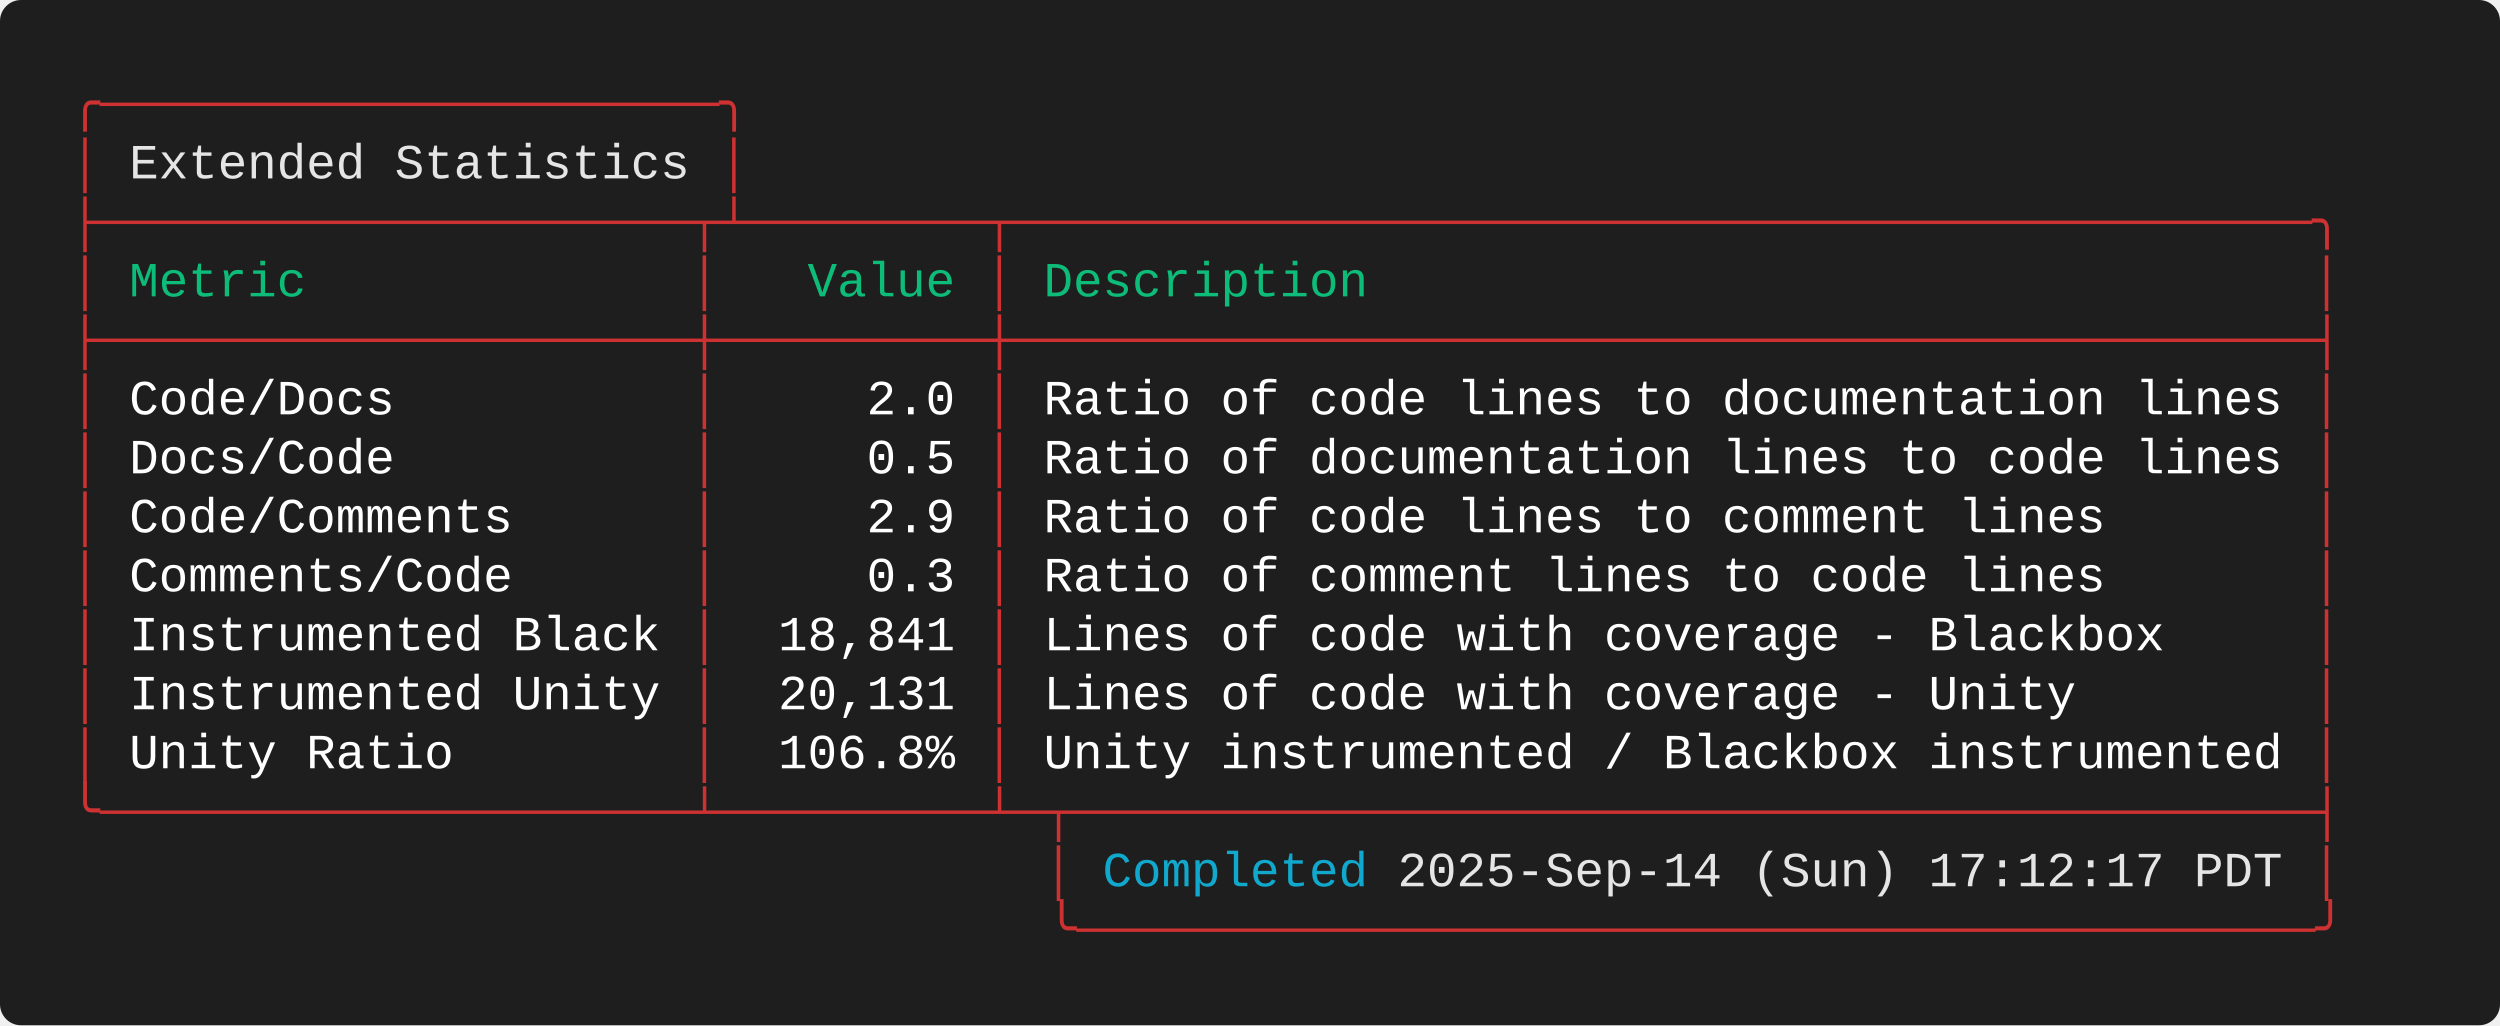
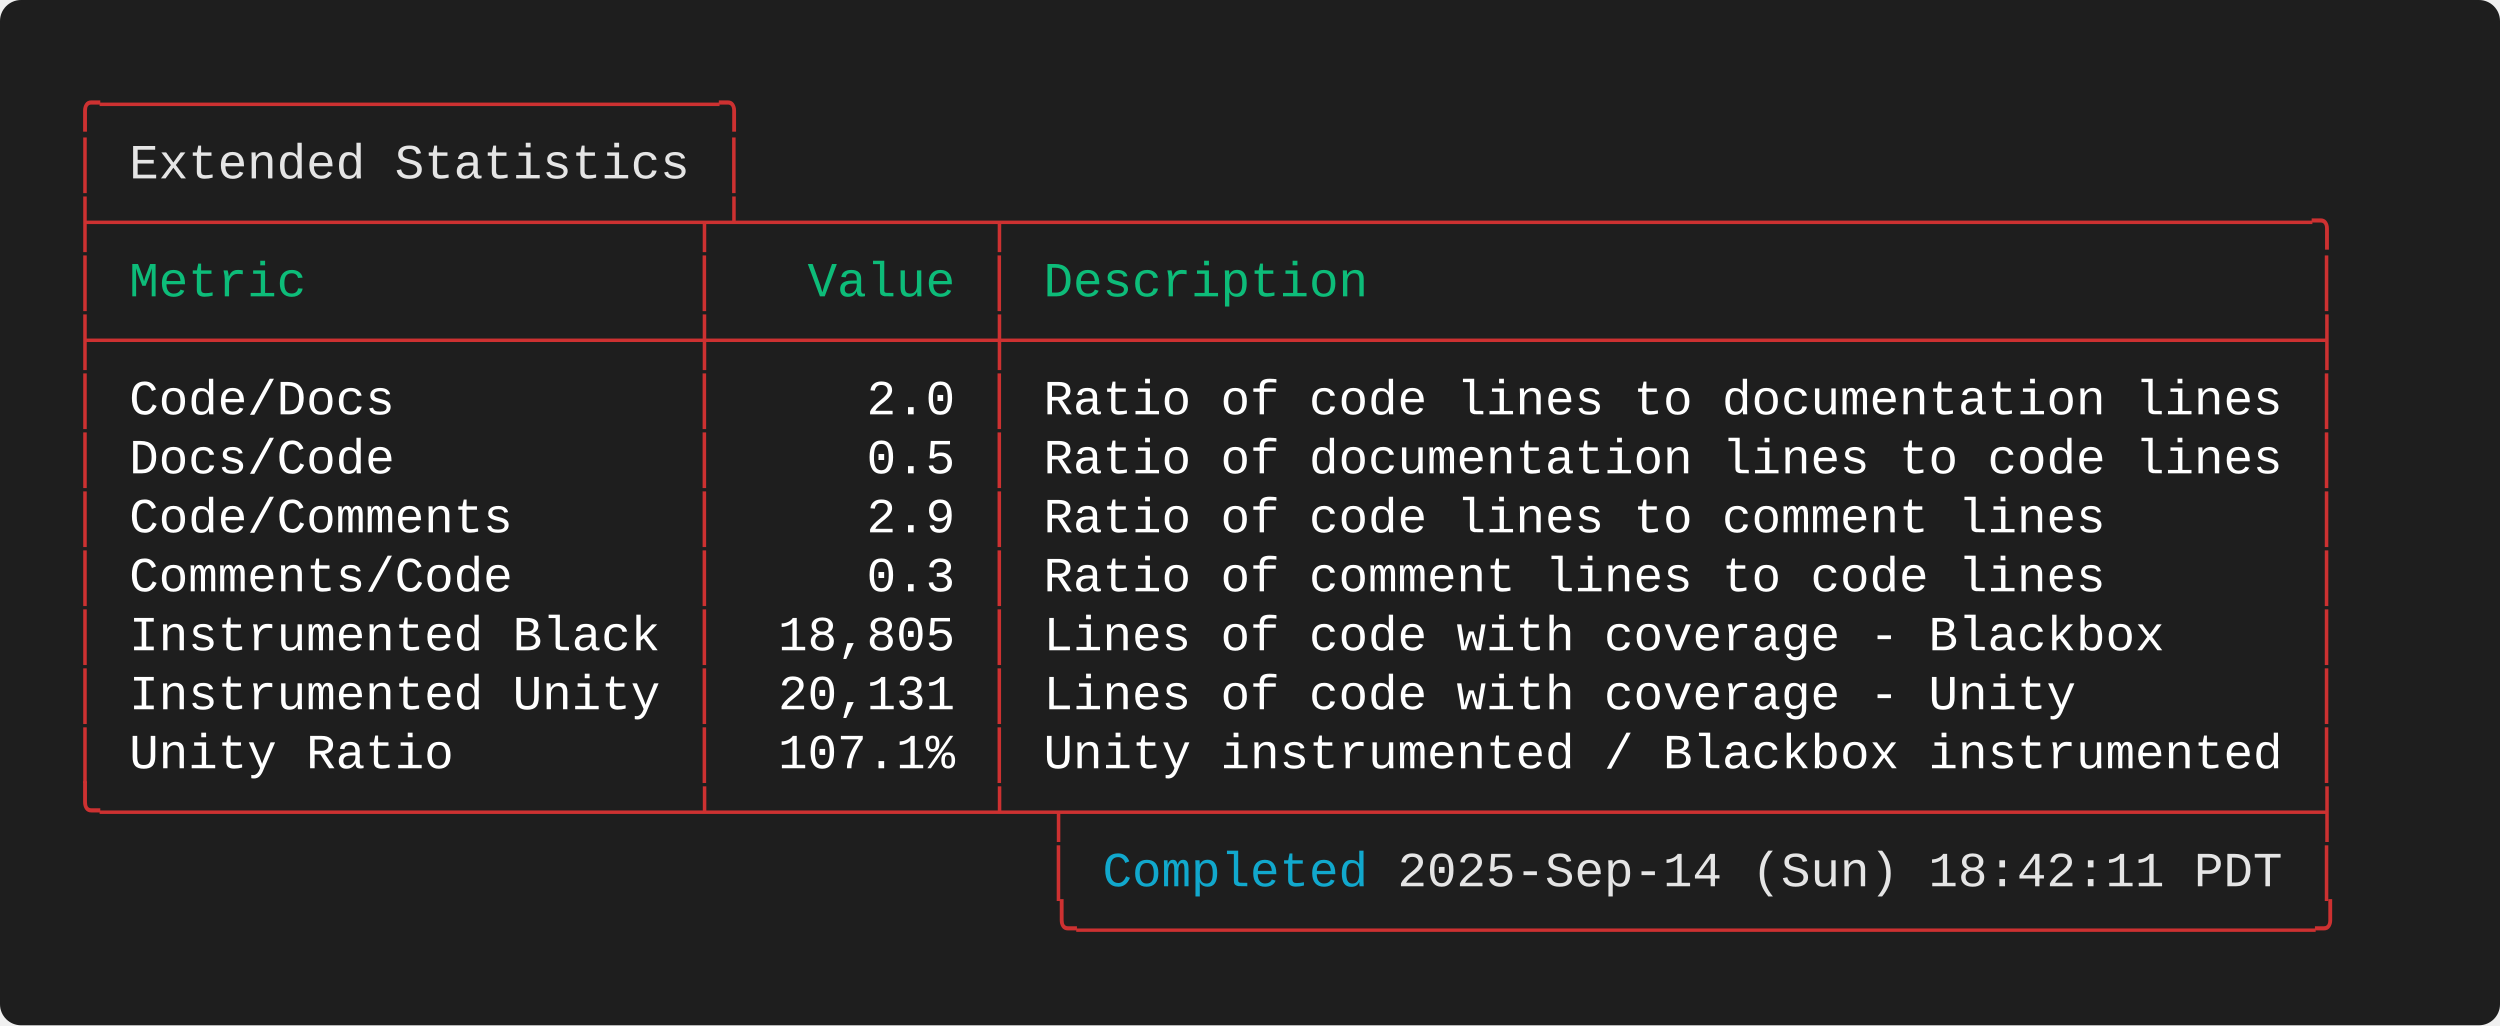
<svg xmlns="http://www.w3.org/2000/svg" width="712.00" height="292.00" viewBox="0 0 712.00 292.00">
  <defs>
    <style type="text/css">.terminal-text { font-family: 'Consolas', 'Consolas', 'Monaco', 'Courier New', monospace; }</style>
  </defs>
  <rect width="100%" height="100%" fill="#1e1e1e" rx="6" />
  <text x="20.00" y="34.00" font-size="14" class="terminal-text" xml:space="preserve" textLength="193.20" lengthAdjust="spacingAndGlyphs" fill="#cd3131">╭─────────────────────╮</text>
  <text x="20.00" y="50.80" font-size="14" class="terminal-text" xml:space="preserve" textLength="16.80" lengthAdjust="spacingAndGlyphs" fill="#cd3131">│ </text>
  <text x="36.80" y="50.80" font-size="14" class="terminal-text" xml:space="preserve" textLength="159.60" lengthAdjust="spacingAndGlyphs" fill="#e5e5e5">Extended Statistics</text>
  <text x="196.40" y="50.80" font-size="14" class="terminal-text" xml:space="preserve" textLength="8.40" lengthAdjust="spacingAndGlyphs" fill="#ffffff"> </text>
  <text x="204.80" y="50.80" font-size="14" class="terminal-text" xml:space="preserve" textLength="8.40" lengthAdjust="spacingAndGlyphs" fill="#cd3131">│</text>
  <text x="20.00" y="67.60" font-size="14" class="terminal-text" xml:space="preserve" textLength="646.80" lengthAdjust="spacingAndGlyphs" fill="#cd3131">├────────────────────┬┴────────┬────────────────────────────────────────────╮</text>
  <text x="20.00" y="84.40" font-size="14" class="terminal-text" xml:space="preserve" textLength="8.40" lengthAdjust="spacingAndGlyphs" fill="#cd3131">│</text>
  <text x="28.40" y="84.40" font-size="14" class="terminal-text" xml:space="preserve" textLength="168.00" lengthAdjust="spacingAndGlyphs" fill="#0dbc79"> Metric             </text>
  <text x="196.40" y="84.40" font-size="14" class="terminal-text" xml:space="preserve" textLength="8.40" lengthAdjust="spacingAndGlyphs" fill="#cd3131">│</text>
  <text x="204.80" y="84.40" font-size="14" class="terminal-text" xml:space="preserve" textLength="75.60" lengthAdjust="spacingAndGlyphs" fill="#0dbc79">   Value </text>
  <text x="280.40" y="84.40" font-size="14" class="terminal-text" xml:space="preserve" textLength="8.40" lengthAdjust="spacingAndGlyphs" fill="#cd3131">│</text>
  <text x="288.80" y="84.40" font-size="14" class="terminal-text" xml:space="preserve" textLength="369.60" lengthAdjust="spacingAndGlyphs" fill="#0dbc79"> Description                                </text>
  <text x="658.40" y="84.40" font-size="14" class="terminal-text" xml:space="preserve" textLength="8.40" lengthAdjust="spacingAndGlyphs" fill="#cd3131">│</text>
  <text x="20.00" y="101.20" font-size="14" class="terminal-text" xml:space="preserve" textLength="646.80" lengthAdjust="spacingAndGlyphs" fill="#cd3131">├────────────────────┼─────────┼────────────────────────────────────────────┤</text>
  <text x="20.00" y="118.00" font-size="14" class="terminal-text" xml:space="preserve" textLength="8.40" lengthAdjust="spacingAndGlyphs" fill="#cd3131">│</text>
  <text x="28.40" y="118.00" font-size="14" class="terminal-text" xml:space="preserve" textLength="168.00" lengthAdjust="spacingAndGlyphs" fill="#ffffff"> Code/Docs          </text>
  <text x="196.40" y="118.00" font-size="14" class="terminal-text" xml:space="preserve" textLength="8.40" lengthAdjust="spacingAndGlyphs" fill="#cd3131">│</text>
  <text x="204.80" y="118.00" font-size="14" class="terminal-text" xml:space="preserve" textLength="75.60" lengthAdjust="spacingAndGlyphs" fill="#ffffff">     2.0 </text>
  <text x="280.40" y="118.00" font-size="14" class="terminal-text" xml:space="preserve" textLength="8.40" lengthAdjust="spacingAndGlyphs" fill="#cd3131">│</text>
  <text x="288.80" y="118.00" font-size="14" class="terminal-text" xml:space="preserve" textLength="369.60" lengthAdjust="spacingAndGlyphs" fill="#ffffff"> Ratio of code lines to documentation lines </text>
  <text x="658.40" y="118.00" font-size="14" class="terminal-text" xml:space="preserve" textLength="8.40" lengthAdjust="spacingAndGlyphs" fill="#cd3131">│</text>
  <text x="20.00" y="134.80" font-size="14" class="terminal-text" xml:space="preserve" textLength="8.40" lengthAdjust="spacingAndGlyphs" fill="#cd3131">│</text>
  <text x="28.40" y="134.80" font-size="14" class="terminal-text" xml:space="preserve" textLength="168.00" lengthAdjust="spacingAndGlyphs" fill="#ffffff"> Docs/Code          </text>
  <text x="196.40" y="134.80" font-size="14" class="terminal-text" xml:space="preserve" textLength="8.40" lengthAdjust="spacingAndGlyphs" fill="#cd3131">│</text>
  <text x="204.80" y="134.80" font-size="14" class="terminal-text" xml:space="preserve" textLength="75.60" lengthAdjust="spacingAndGlyphs" fill="#ffffff">     0.5 </text>
  <text x="280.40" y="134.80" font-size="14" class="terminal-text" xml:space="preserve" textLength="8.40" lengthAdjust="spacingAndGlyphs" fill="#cd3131">│</text>
  <text x="288.80" y="134.80" font-size="14" class="terminal-text" xml:space="preserve" textLength="369.60" lengthAdjust="spacingAndGlyphs" fill="#ffffff"> Ratio of documentation lines to code lines </text>
  <text x="658.40" y="134.80" font-size="14" class="terminal-text" xml:space="preserve" textLength="8.40" lengthAdjust="spacingAndGlyphs" fill="#cd3131">│</text>
  <text x="20.00" y="151.60" font-size="14" class="terminal-text" xml:space="preserve" textLength="8.40" lengthAdjust="spacingAndGlyphs" fill="#cd3131">│</text>
  <text x="28.40" y="151.60" font-size="14" class="terminal-text" xml:space="preserve" textLength="168.00" lengthAdjust="spacingAndGlyphs" fill="#ffffff"> Code/Comments      </text>
  <text x="196.40" y="151.60" font-size="14" class="terminal-text" xml:space="preserve" textLength="8.40" lengthAdjust="spacingAndGlyphs" fill="#cd3131">│</text>
  <text x="204.80" y="151.60" font-size="14" class="terminal-text" xml:space="preserve" textLength="75.60" lengthAdjust="spacingAndGlyphs" fill="#ffffff">     2.9 </text>
  <text x="280.40" y="151.60" font-size="14" class="terminal-text" xml:space="preserve" textLength="8.40" lengthAdjust="spacingAndGlyphs" fill="#cd3131">│</text>
  <text x="288.80" y="151.60" font-size="14" class="terminal-text" xml:space="preserve" textLength="369.60" lengthAdjust="spacingAndGlyphs" fill="#ffffff"> Ratio of code lines to comment lines       </text>
  <text x="658.40" y="151.60" font-size="14" class="terminal-text" xml:space="preserve" textLength="8.40" lengthAdjust="spacingAndGlyphs" fill="#cd3131">│</text>
  <text x="20.00" y="168.40" font-size="14" class="terminal-text" xml:space="preserve" textLength="8.40" lengthAdjust="spacingAndGlyphs" fill="#cd3131">│</text>
  <text x="28.40" y="168.40" font-size="14" class="terminal-text" xml:space="preserve" textLength="168.00" lengthAdjust="spacingAndGlyphs" fill="#ffffff"> Comments/Code      </text>
  <text x="196.40" y="168.40" font-size="14" class="terminal-text" xml:space="preserve" textLength="8.40" lengthAdjust="spacingAndGlyphs" fill="#cd3131">│</text>
  <text x="204.80" y="168.40" font-size="14" class="terminal-text" xml:space="preserve" textLength="75.60" lengthAdjust="spacingAndGlyphs" fill="#ffffff">     0.3 </text>
  <text x="280.40" y="168.40" font-size="14" class="terminal-text" xml:space="preserve" textLength="8.40" lengthAdjust="spacingAndGlyphs" fill="#cd3131">│</text>
  <text x="288.80" y="168.40" font-size="14" class="terminal-text" xml:space="preserve" textLength="369.60" lengthAdjust="spacingAndGlyphs" fill="#ffffff"> Ratio of comment lines to code lines       </text>
  <text x="658.40" y="168.40" font-size="14" class="terminal-text" xml:space="preserve" textLength="8.40" lengthAdjust="spacingAndGlyphs" fill="#cd3131">│</text>
  <text x="20.00" y="185.20" font-size="14" class="terminal-text" xml:space="preserve" textLength="8.40" lengthAdjust="spacingAndGlyphs" fill="#cd3131">│</text>
  <text x="28.40" y="185.20" font-size="14" class="terminal-text" xml:space="preserve" textLength="168.00" lengthAdjust="spacingAndGlyphs" fill="#ffffff"> Instrumented Black </text>
  <text x="196.40" y="185.20" font-size="14" class="terminal-text" xml:space="preserve" textLength="8.40" lengthAdjust="spacingAndGlyphs" fill="#cd3131">│</text>
-   <text x="204.80" y="185.20" font-size="14" class="terminal-text" xml:space="preserve" textLength="75.60" lengthAdjust="spacingAndGlyphs" fill="#ffffff">  18,841 </text>
+   <text x="204.80" y="185.20" font-size="14" class="terminal-text" xml:space="preserve" textLength="75.60" lengthAdjust="spacingAndGlyphs" fill="#ffffff">  18,805 </text>
  <text x="280.40" y="185.20" font-size="14" class="terminal-text" xml:space="preserve" textLength="8.40" lengthAdjust="spacingAndGlyphs" fill="#cd3131">│</text>
  <text x="288.80" y="185.20" font-size="14" class="terminal-text" xml:space="preserve" textLength="369.60" lengthAdjust="spacingAndGlyphs" fill="#ffffff"> Lines of code with coverage - Blackbox     </text>
  <text x="658.40" y="185.20" font-size="14" class="terminal-text" xml:space="preserve" textLength="8.40" lengthAdjust="spacingAndGlyphs" fill="#cd3131">│</text>
  <text x="20.00" y="202.00" font-size="14" class="terminal-text" xml:space="preserve" textLength="8.40" lengthAdjust="spacingAndGlyphs" fill="#cd3131">│</text>
  <text x="28.40" y="202.00" font-size="14" class="terminal-text" xml:space="preserve" textLength="168.00" lengthAdjust="spacingAndGlyphs" fill="#ffffff"> Instrumented Unity </text>
  <text x="196.40" y="202.00" font-size="14" class="terminal-text" xml:space="preserve" textLength="8.40" lengthAdjust="spacingAndGlyphs" fill="#cd3131">│</text>
  <text x="204.80" y="202.00" font-size="14" class="terminal-text" xml:space="preserve" textLength="75.60" lengthAdjust="spacingAndGlyphs" fill="#ffffff">  20,131 </text>
  <text x="280.40" y="202.00" font-size="14" class="terminal-text" xml:space="preserve" textLength="8.40" lengthAdjust="spacingAndGlyphs" fill="#cd3131">│</text>
  <text x="288.80" y="202.00" font-size="14" class="terminal-text" xml:space="preserve" textLength="369.60" lengthAdjust="spacingAndGlyphs" fill="#ffffff"> Lines of code with coverage - Unity        </text>
  <text x="658.40" y="202.00" font-size="14" class="terminal-text" xml:space="preserve" textLength="8.40" lengthAdjust="spacingAndGlyphs" fill="#cd3131">│</text>
  <text x="20.00" y="218.80" font-size="14" class="terminal-text" xml:space="preserve" textLength="8.40" lengthAdjust="spacingAndGlyphs" fill="#cd3131">│</text>
  <text x="28.40" y="218.80" font-size="14" class="terminal-text" xml:space="preserve" textLength="168.00" lengthAdjust="spacingAndGlyphs" fill="#ffffff"> Unity Ratio        </text>
  <text x="196.40" y="218.80" font-size="14" class="terminal-text" xml:space="preserve" textLength="8.40" lengthAdjust="spacingAndGlyphs" fill="#cd3131">│</text>
-   <text x="204.80" y="218.80" font-size="14" class="terminal-text" xml:space="preserve" textLength="75.60" lengthAdjust="spacingAndGlyphs" fill="#ffffff">  106.8% </text>
+   <text x="204.80" y="218.80" font-size="14" class="terminal-text" xml:space="preserve" textLength="75.60" lengthAdjust="spacingAndGlyphs" fill="#ffffff">  107.1% </text>
  <text x="280.40" y="218.80" font-size="14" class="terminal-text" xml:space="preserve" textLength="8.40" lengthAdjust="spacingAndGlyphs" fill="#cd3131">│</text>
  <text x="288.80" y="218.80" font-size="14" class="terminal-text" xml:space="preserve" textLength="369.60" lengthAdjust="spacingAndGlyphs" fill="#ffffff"> Unity instrumented / Blackbox instrumented </text>
  <text x="658.40" y="218.80" font-size="14" class="terminal-text" xml:space="preserve" textLength="8.40" lengthAdjust="spacingAndGlyphs" fill="#cd3131">│</text>
  <text x="20.00" y="235.60" font-size="14" class="terminal-text" xml:space="preserve" textLength="646.80" lengthAdjust="spacingAndGlyphs" fill="#cd3131">╰────────────────────┴─────────┴─┬──────────────────────────────────────────┤</text>
  <text x="20.00" y="252.40" font-size="14" class="terminal-text" xml:space="preserve" textLength="294.00" lengthAdjust="spacingAndGlyphs" fill="#cd3131">                                 │ </text>
  <text x="314.00" y="252.40" font-size="14" class="terminal-text" xml:space="preserve" textLength="75.60" lengthAdjust="spacingAndGlyphs" fill="#11a8cd">Completed</text>
-   <text x="389.60" y="252.40" font-size="14" class="terminal-text" xml:space="preserve" textLength="260.40" lengthAdjust="spacingAndGlyphs" fill="#e5e5e5"> 2025-Sep-14 (Sun) 17:12:17 PDT</text>
+   <text x="389.60" y="252.40" font-size="14" class="terminal-text" xml:space="preserve" textLength="260.40" lengthAdjust="spacingAndGlyphs" fill="#e5e5e5"> 2025-Sep-14 (Sun) 18:42:11 PDT</text>
  <text x="650.00" y="252.40" font-size="14" class="terminal-text" xml:space="preserve" textLength="8.40" lengthAdjust="spacingAndGlyphs" fill="#ffffff"> </text>
  <text x="658.40" y="252.40" font-size="14" class="terminal-text" xml:space="preserve" textLength="8.40" lengthAdjust="spacingAndGlyphs" fill="#cd3131">│</text>
  <text x="20.00" y="269.20" font-size="14" class="terminal-text" xml:space="preserve" textLength="646.80" lengthAdjust="spacingAndGlyphs" fill="#cd3131">                                 ╰──────────────────────────────────────────╯</text>
</svg>
